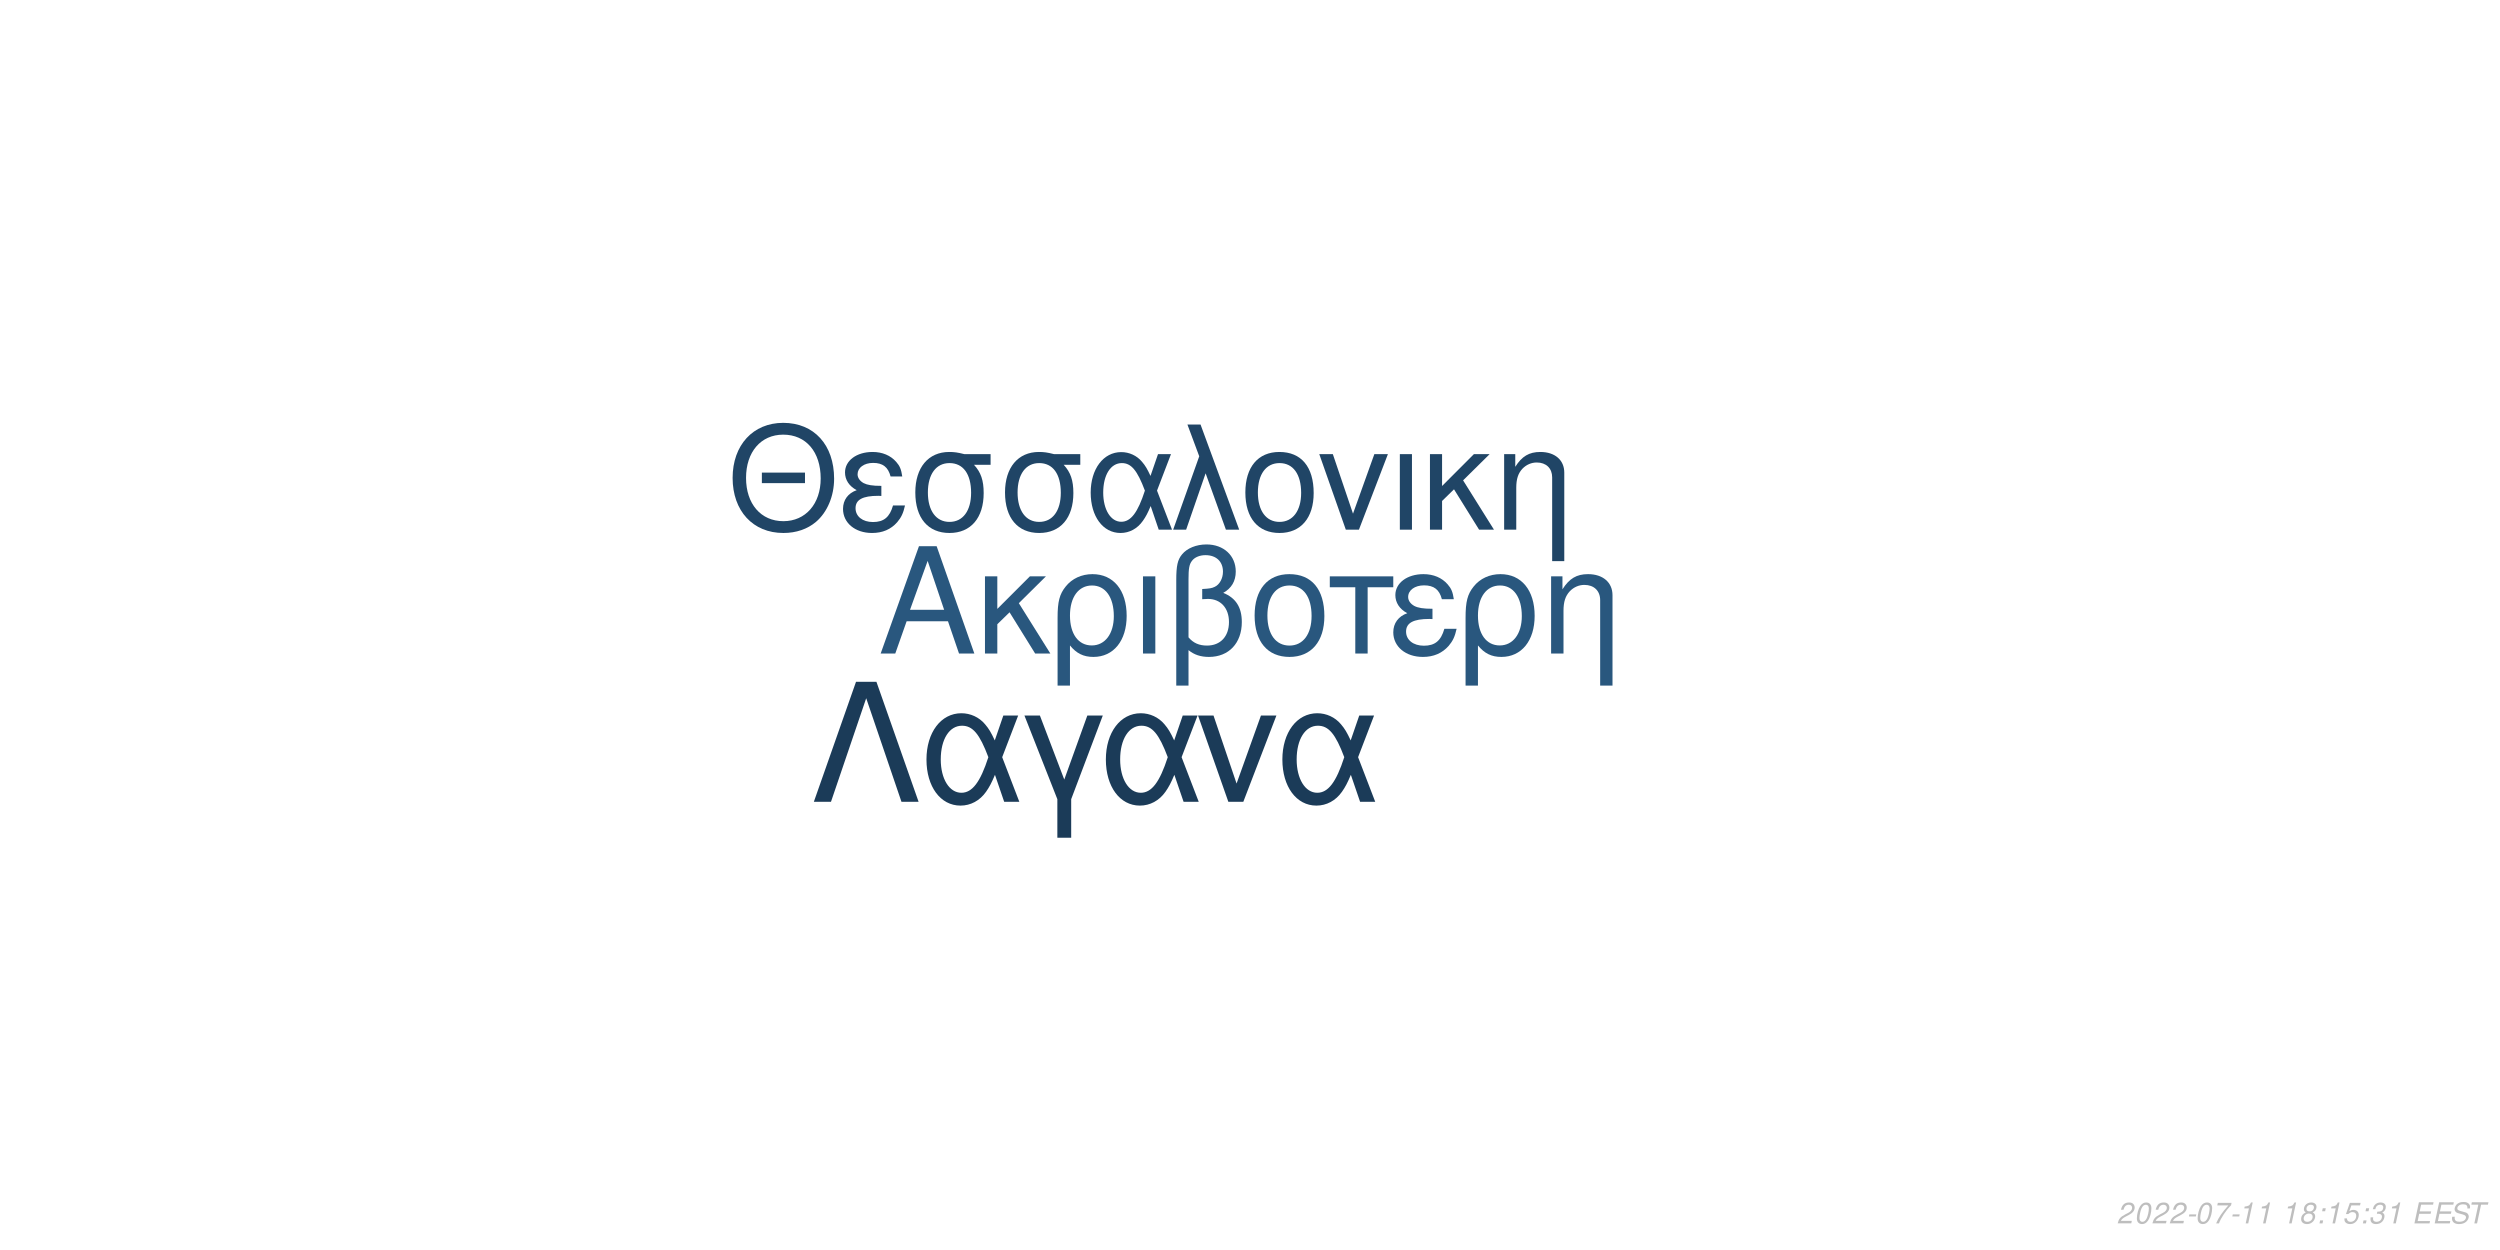
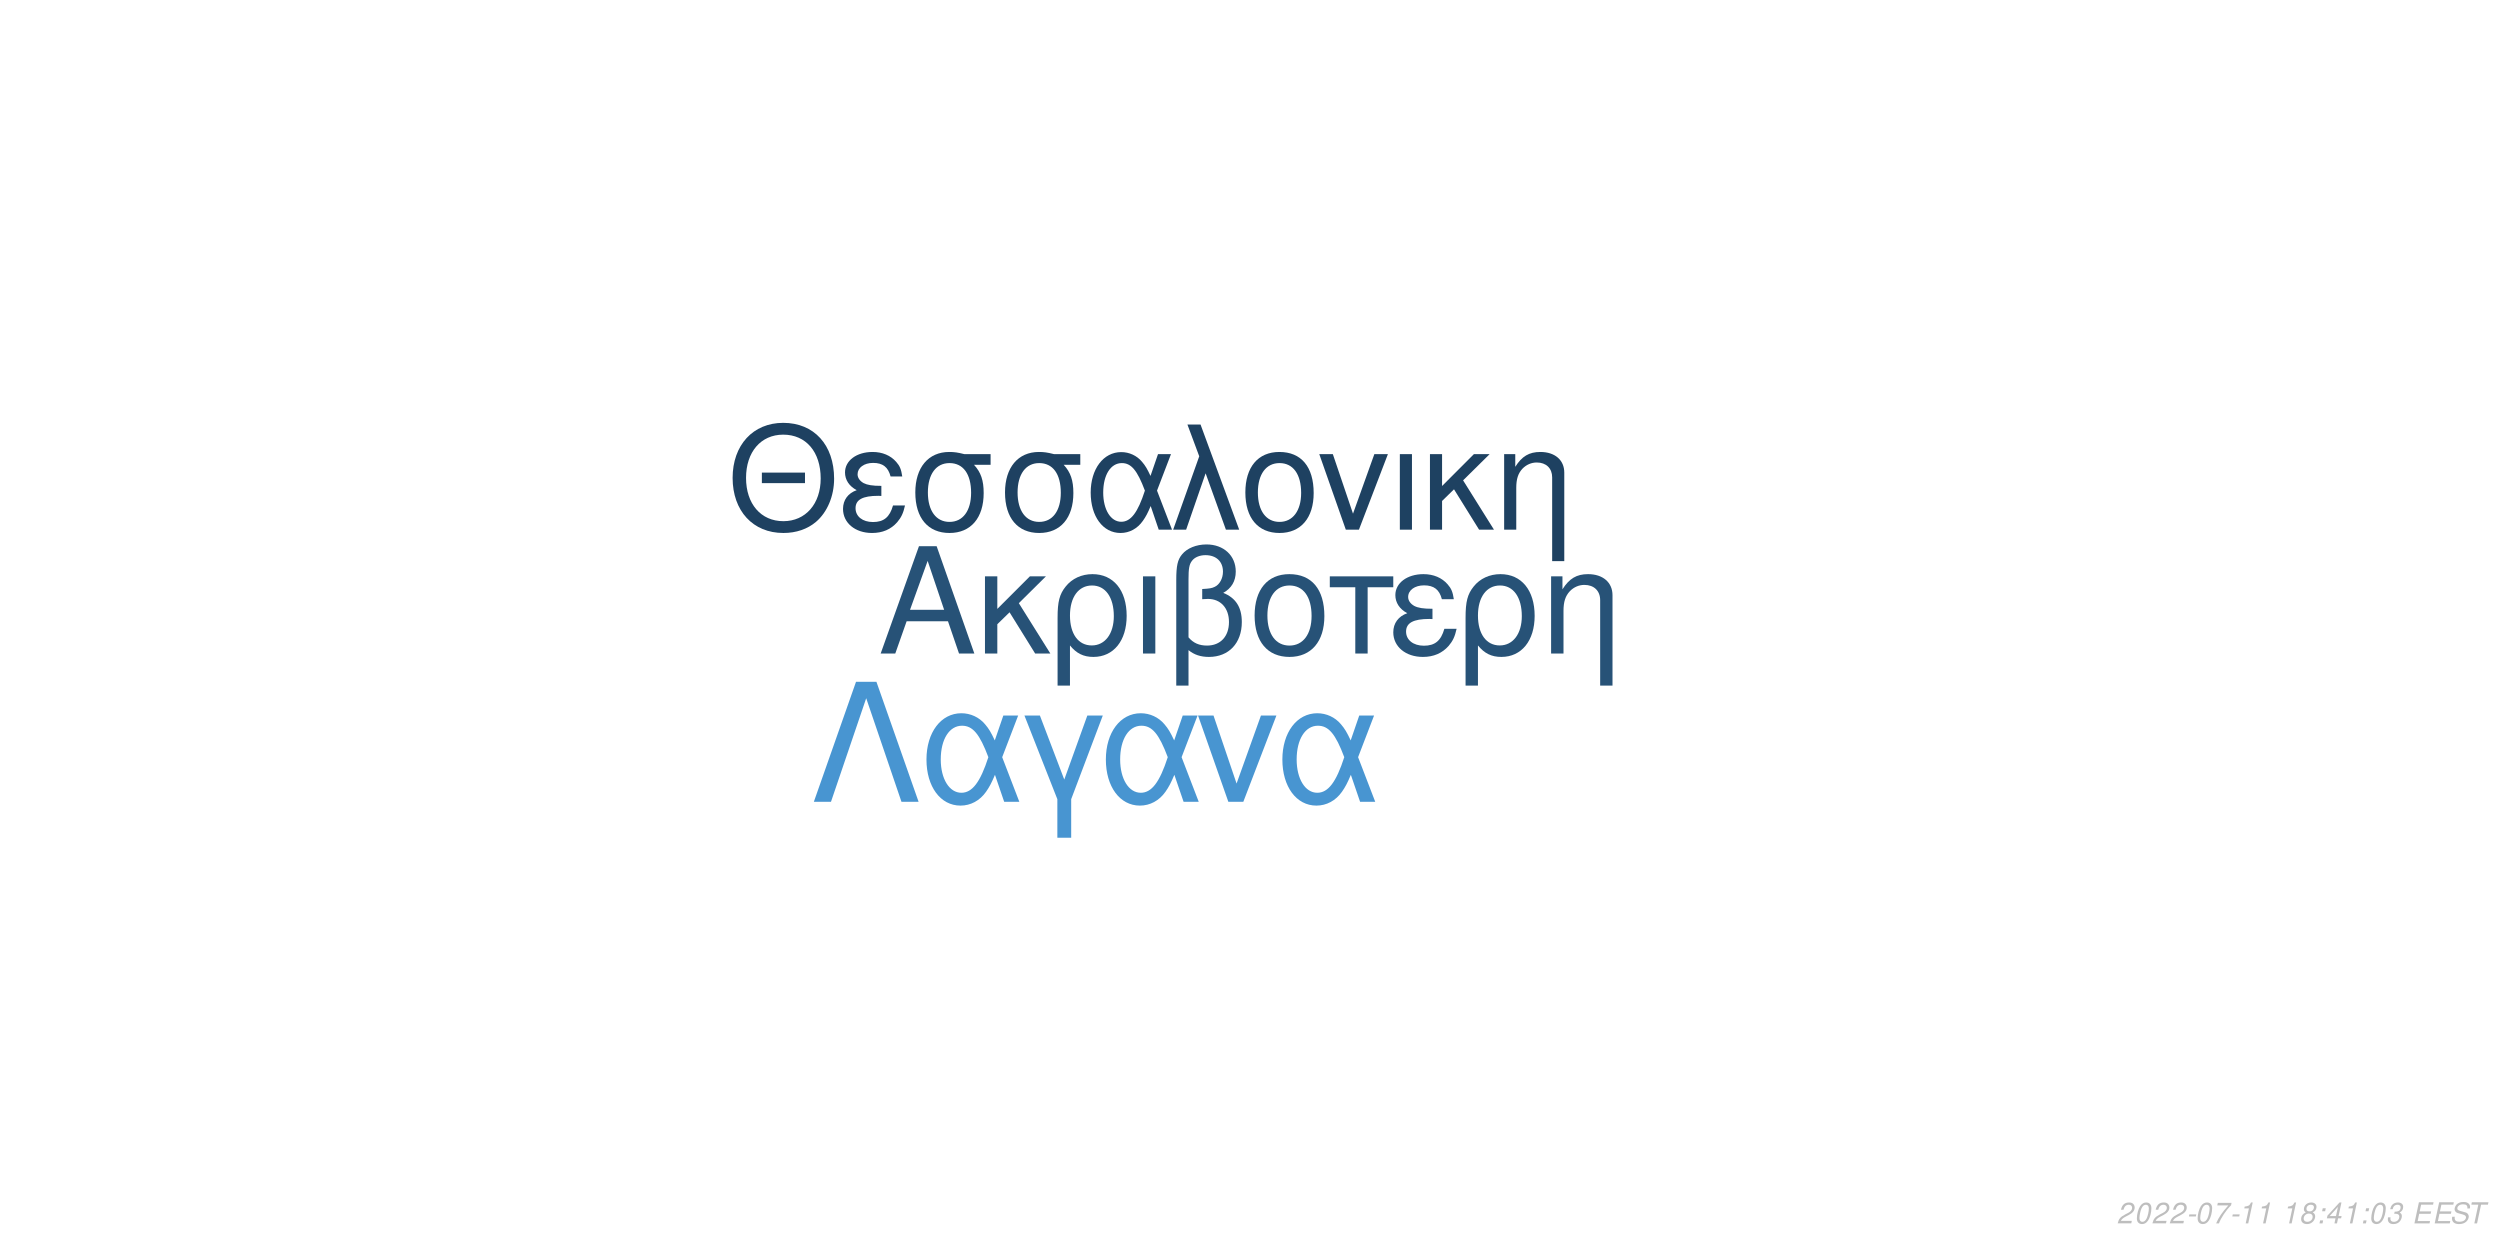
<svg xmlns="http://www.w3.org/2000/svg" xmlns:xlink="http://www.w3.org/1999/xlink" width="864pt" height="432pt" viewBox="0 0 864 432" version="1.1">
  <defs>
    <g>
      <symbol overflow="visible" id="glyph0-0">
        <path style="stroke:none;" d="" />
      </symbol>
      <symbol overflow="visible" id="glyph0-1">
        <path style="stroke:none;" d="M 24.125 -11.141 L 27.938 0 L 33.234 0 L 20.203 -37.094 L 14.094 -37.094 L 0.859 0 L 5.906 0 L 9.828 -11.141 Z M 22.797 -15.109 L 11 -15.109 L 17.094 -32.016 Z M 22.797 -15.109 " />
      </symbol>
      <symbol overflow="visible" id="glyph0-2">
        <path style="stroke:none;" d="M 7.172 -15.422 L 7.172 -26.672 L 2.906 -26.672 L 2.906 0 L 7.172 0 L 7.172 -10.125 L 11.406 -14.25 L 20.25 0 L 25.5 0 L 14.609 -17.406 L 23.969 -26.672 L 18.422 -26.672 Z M 7.172 -15.422 " />
      </symbol>
      <symbol overflow="visible" id="glyph0-3">
        <path style="stroke:none;" d="M 3 11.094 L 7.281 11.094 L 7.281 -2.797 C 9.516 -0.047 11.953 1.172 15.375 1.172 C 22.344 1.172 26.875 -4.422 26.875 -13.031 C 26.875 -21.891 22.297 -27.438 15.062 -27.438 C 11.297 -27.438 7.984 -25.906 5.797 -23.156 C 3.672 -20.516 3 -17.969 3 -12.359 Z M 14.906 -23.516 C 19.547 -23.516 22.438 -19.438 22.438 -12.922 C 22.438 -6.812 19.391 -2.797 14.812 -2.797 C 10.172 -2.797 7.281 -6.766 7.281 -13.125 C 7.281 -19.484 10.234 -23.516 14.906 -23.516 Z M 14.906 -23.516 " />
      </symbol>
      <symbol overflow="visible" id="glyph0-4">
        <path style="stroke:none;" d="M 3.516 0 L 7.781 0 L 7.781 -26.672 L 3.516 -26.672 Z M 3.516 0 " />
      </symbol>
      <symbol overflow="visible" id="glyph0-5">
        <path style="stroke:none;" d="M 4.016 11.094 L 8.25 11.094 L 8.25 -1.172 C 10.172 0.406 12.422 1.172 15.312 1.172 C 22.188 1.172 26.672 -3.609 26.672 -10.891 C 26.672 -15.984 24.578 -19.234 20.25 -20.969 C 23.109 -22.547 24.578 -25.031 24.578 -28.344 C 24.578 -33.844 20.406 -37.703 14.453 -37.703 C 10.938 -37.703 7.734 -36.391 6 -34.25 C 4.484 -32.422 4.016 -30.328 4.016 -25.391 Z M 8.25 -25.656 C 8.25 -29.359 8.5 -30.844 9.469 -32.062 C 10.375 -33.281 12.156 -34 14.094 -34 C 17.812 -34 20.156 -31.812 20.156 -28.297 C 20.156 -25.953 18.984 -23.812 17.297 -23.047 C 16.281 -22.547 15.469 -22.438 12.984 -22.297 L 12.984 -18.781 C 13.734 -18.828 14.344 -18.875 14.969 -18.875 C 19.344 -18.875 22.234 -15.719 22.234 -10.891 C 22.234 -5.906 19.281 -2.75 14.656 -2.75 C 11.953 -2.75 9.922 -3.609 8.25 -5.594 Z M 8.25 -25.656 " />
      </symbol>
      <symbol overflow="visible" id="glyph0-6">
        <path style="stroke:none;" d="M 14.094 -27.438 C 6.562 -27.438 2.094 -22.094 2.094 -13.125 C 2.094 -4.125 6.562 1.172 14.141 1.172 C 21.672 1.172 26.203 -4.172 26.203 -12.922 C 26.203 -22.188 21.828 -27.438 14.094 -27.438 Z M 14.141 -23.516 C 18.938 -23.516 21.781 -19.594 21.781 -12.984 C 21.781 -6.672 18.828 -2.75 14.141 -2.75 C 9.422 -2.75 6.516 -6.672 6.516 -13.125 C 6.516 -19.594 9.422 -23.516 14.141 -23.516 Z M 14.141 -23.516 " />
      </symbol>
      <symbol overflow="visible" id="glyph0-7">
        <path style="stroke:none;" d="M 7.891 0 L 12.156 0 L 12.156 -22.906 L 21.016 -22.906 L 21.016 -26.672 L -0.922 -26.672 L -0.922 -22.906 L 7.891 -22.906 Z M 7.891 0 " />
      </symbol>
      <symbol overflow="visible" id="glyph0-8">
        <path style="stroke:none;" d="M 14.562 -15.469 C 11.344 -15.469 9.562 -15.781 8.297 -16.438 C 6.922 -17.203 6.156 -18.328 6.156 -19.547 C 6.156 -21.891 8.453 -23.562 11.656 -23.562 C 15.062 -23.562 16.953 -22.094 17.812 -18.781 L 21.938 -18.781 C 21.578 -21.266 21.062 -22.5 19.797 -23.922 C 17.812 -26.203 14.906 -27.438 11.453 -27.438 C 5.797 -27.438 1.734 -24.375 1.734 -20.203 C 1.734 -17.609 3.156 -15.375 5.859 -13.938 C 2.797 -12.875 1.016 -10.484 1.016 -7.328 C 1.016 -2.391 5.297 1.172 11.25 1.172 C 14.969 1.172 17.906 -0.109 20.156 -2.641 C 21.578 -4.328 22.297 -5.797 22.906 -8.547 L 18.672 -8.547 C 17.5 -4.422 15.422 -2.703 11.609 -2.703 C 7.938 -2.703 5.438 -4.688 5.438 -7.578 C 5.438 -10.578 7.938 -11.953 13.484 -11.953 C 13.641 -11.953 14.094 -11.953 14.562 -11.906 Z M 14.562 -15.469 " />
      </symbol>
      <symbol overflow="visible" id="glyph0-9">
        <path style="stroke:none;" d="M 3.562 -26.672 L 3.562 0 L 7.844 0 L 7.844 -14.703 C 7.844 -17.906 8.5 -19.891 10.031 -21.531 C 11.406 -22.953 13.188 -23.719 15.062 -23.719 C 18.375 -23.719 20.516 -21.672 20.516 -18.469 L 20.516 11.094 L 24.781 11.094 L 24.781 -20.156 C 24.781 -24.578 21.469 -27.438 16.328 -27.438 C 12.359 -27.438 9.828 -25.906 7.484 -22.188 L 7.484 -26.672 Z M 3.562 -26.672 " />
      </symbol>
      <symbol overflow="visible" id="glyph1-0">
        <path style="stroke:none;" d="" />
      </symbol>
      <symbol overflow="visible" id="glyph1-1">
        <path style="stroke:none;" d="M 26.859 -19.734 L 11.953 -19.734 L 11.953 -16.094 L 26.859 -16.094 Z M 19.328 -36.922 C 8.922 -36.922 1.844 -29.25 1.844 -17.891 C 1.844 -6.484 8.875 1.141 19.391 1.141 C 23.812 1.141 27.703 -0.203 30.641 -2.688 C 34.578 -6.031 36.922 -11.656 36.922 -17.594 C 36.922 -29.297 30 -36.922 19.328 -36.922 Z M 19.328 -32.844 C 27.203 -32.844 32.281 -26.906 32.281 -17.688 C 32.281 -8.922 27.062 -2.938 19.391 -2.938 C 11.609 -2.938 6.484 -8.922 6.484 -17.891 C 6.484 -26.859 11.609 -32.844 19.328 -32.844 Z M 19.328 -32.844 " />
      </symbol>
      <symbol overflow="visible" id="glyph1-2">
        <path style="stroke:none;" d="M 14.25 -15.141 C 11.109 -15.141 9.375 -15.453 8.125 -16.094 C 6.781 -16.844 6.031 -17.938 6.031 -19.141 C 6.031 -21.422 8.266 -23.078 11.406 -23.078 C 14.75 -23.078 16.594 -21.625 17.438 -18.391 L 21.469 -18.391 C 21.125 -20.828 20.625 -22.031 19.391 -23.422 C 17.438 -25.656 14.594 -26.859 11.219 -26.859 C 5.688 -26.859 1.688 -23.875 1.688 -19.781 C 1.688 -17.234 3.094 -15.047 5.734 -13.656 C 2.734 -12.609 1 -10.266 1 -7.172 C 1 -2.344 5.188 1.141 11.016 1.141 C 14.656 1.141 17.547 -0.094 19.734 -2.594 C 21.125 -4.234 21.828 -5.688 22.422 -8.375 L 18.281 -8.375 C 17.141 -4.328 15.094 -2.641 11.359 -2.641 C 7.766 -2.641 5.328 -4.578 5.328 -7.422 C 5.328 -10.359 7.766 -11.703 13.203 -11.703 C 13.359 -11.703 13.797 -11.703 14.25 -11.656 Z M 14.25 -15.141 " />
      </symbol>
      <symbol overflow="visible" id="glyph1-3">
        <path style="stroke:none;" d="M 29 -26.109 L 19.938 -26.109 C 17.594 -26.703 16.438 -26.859 14.703 -26.859 C 7.469 -26.859 2.984 -21.469 2.984 -12.859 C 2.984 -4.031 7.375 1.141 14.797 1.141 C 22.172 1.141 26.609 -4.078 26.609 -12.656 C 26.609 -17.047 25.656 -19.828 23.266 -22.422 L 29 -22.422 Z M 14.797 -23.016 C 19.531 -23.016 22.266 -19.234 22.266 -12.75 C 22.266 -6.531 19.438 -2.688 14.797 -2.688 C 10.172 -2.688 7.328 -6.531 7.328 -12.859 C 7.328 -19.188 10.172 -23.016 14.797 -23.016 Z M 14.797 -23.016 " />
      </symbol>
      <symbol overflow="visible" id="glyph1-4">
        <path style="stroke:none;" d="M 29.344 -26.109 L 24.859 -26.109 L 22.266 -18.578 C 21.125 -21.031 20.484 -22.125 19.328 -23.469 C 17.547 -25.609 14.906 -26.812 12.156 -26.812 C 5.984 -26.812 1.594 -20.984 1.594 -12.812 C 1.594 -4.578 5.828 1.141 11.906 1.141 C 14.953 1.141 17.734 -0.344 19.625 -3.047 C 20.672 -4.531 21.281 -5.688 22.328 -8.172 L 25.109 0 L 29.703 0 L 24.516 -13.5 Z M 20.328 -13.5 C 17.891 -5.922 15.453 -2.734 12.156 -2.734 C 8.516 -2.734 5.922 -6.922 5.922 -12.812 C 5.922 -18.938 8.516 -23.016 12.359 -23.016 C 15.594 -23.016 17.688 -20.531 20.328 -13.5 Z M 20.328 -13.5 " />
      </symbol>
      <symbol overflow="visible" id="glyph1-5">
        <path style="stroke:none;" d="M 1.094 0 L 5.578 0 L 12.312 -19.484 L 19.328 0 L 23.922 0 L 10.562 -36.328 L 6.031 -36.328 L 10.109 -25.359 Z M 1.094 0 " />
      </symbol>
      <symbol overflow="visible" id="glyph1-6">
        <path style="stroke:none;" d="M 13.797 -26.859 C 6.422 -26.859 2.047 -21.625 2.047 -12.859 C 2.047 -4.031 6.422 1.141 13.859 1.141 C 21.234 1.141 25.656 -4.078 25.656 -12.656 C 25.656 -21.719 21.375 -26.859 13.797 -26.859 Z M 13.859 -23.016 C 18.531 -23.016 21.328 -19.188 21.328 -12.703 C 21.328 -6.531 18.438 -2.688 13.859 -2.688 C 9.219 -2.688 6.375 -6.531 6.375 -12.859 C 6.375 -19.188 9.219 -23.016 13.859 -23.016 Z M 13.859 -23.016 " />
      </symbol>
      <symbol overflow="visible" id="glyph1-7">
        <path style="stroke:none;" d="M 14.297 0 L 24.312 -26.109 L 19.625 -26.109 L 12.25 -5.531 L 5.281 -26.109 L 0.594 -26.109 L 9.766 0 Z M 14.297 0 " />
      </symbol>
      <symbol overflow="visible" id="glyph1-8">
        <path style="stroke:none;" d="M 3.438 0 L 7.625 0 L 7.625 -26.109 L 3.438 -26.109 Z M 3.438 0 " />
      </symbol>
      <symbol overflow="visible" id="glyph1-9">
        <path style="stroke:none;" d="M 7.031 -15.094 L 7.031 -26.109 L 2.844 -26.109 L 2.844 0 L 7.031 0 L 7.031 -9.922 L 11.156 -13.953 L 19.828 0 L 24.969 0 L 14.297 -17.047 L 23.469 -26.109 L 18.031 -26.109 Z M 7.031 -15.094 " />
      </symbol>
      <symbol overflow="visible" id="glyph1-10">
        <path style="stroke:none;" d="M 3.484 -26.109 L 3.484 0 L 7.672 0 L 7.672 -14.406 C 7.672 -17.547 8.328 -19.484 9.812 -21.078 C 11.156 -22.469 12.906 -23.219 14.75 -23.219 C 17.984 -23.219 20.078 -21.234 20.078 -18.094 L 20.078 10.859 L 24.266 10.859 L 24.266 -19.734 C 24.266 -24.062 21.031 -26.859 16 -26.859 C 12.109 -26.859 9.609 -25.359 7.328 -21.719 L 7.328 -26.109 Z M 3.484 -26.109 " />
      </symbol>
      <symbol overflow="visible" id="glyph2-0">
        <path style="stroke:none;" d="" />
      </symbol>
      <symbol overflow="visible" id="glyph2-1">
        <path style="stroke:none;" d="M 22.531 -41.484 L 15.484 -41.484 L 0.906 0 L 6.828 0 L 19 -35.797 L 31.188 0 L 37.109 0 Z M 22.531 -41.484 " />
      </symbol>
      <symbol overflow="visible" id="glyph2-2">
        <path style="stroke:none;" d="M 33.516 -29.812 L 28.391 -29.812 L 25.438 -21.219 C 24.125 -24.016 23.391 -25.266 22.078 -26.797 C 20.031 -29.25 17.016 -30.609 13.891 -30.609 C 6.828 -30.609 1.828 -23.953 1.828 -14.625 C 1.828 -5.234 6.656 1.312 13.594 1.312 C 17.078 1.312 20.266 -0.391 22.422 -3.469 C 23.609 -5.172 24.297 -6.484 25.5 -9.328 L 28.688 0 L 33.922 0 L 28 -15.422 Z M 23.219 -15.422 C 20.422 -6.766 17.641 -3.125 13.891 -3.125 C 9.734 -3.125 6.766 -7.906 6.766 -14.625 C 6.766 -21.625 9.734 -26.297 14.109 -26.297 C 17.812 -26.297 20.203 -23.453 23.219 -15.422 Z M 23.219 -15.422 " />
      </symbol>
      <symbol overflow="visible" id="glyph2-3">
        <path style="stroke:none;" d="M 12.062 12.406 L 16.844 12.406 L 16.844 -0.906 L 27.766 -29.812 L 22.422 -29.812 L 14.453 -7.688 L 6.031 -29.812 L 0.688 -29.812 L 12.062 -0.906 Z M 12.062 12.406 " />
      </symbol>
      <symbol overflow="visible" id="glyph2-4">
        <path style="stroke:none;" d="M 16.328 0 L 27.766 -29.812 L 22.422 -29.812 L 14 -6.312 L 6.031 -29.812 L 0.688 -29.812 L 11.156 0 Z M 16.328 0 " />
      </symbol>
      <symbol overflow="visible" id="glyph3-0">
        <path style="stroke:none;" d="" />
      </symbol>
      <symbol overflow="visible" id="glyph3-1">
        <path style="stroke:none;" d="M 5.234 -0.875 L 1.469 -0.875 C 1.641 -1.375 2.203 -1.891 3.109 -2.344 L 4.234 -2.938 C 5.562 -3.625 6.219 -4.469 6.219 -5.484 C 6.219 -5.938 6.062 -6.359 5.797 -6.656 C 5.469 -7.047 4.984 -7.234 4.312 -7.234 C 2.766 -7.234 1.891 -6.453 1.484 -4.734 L 2.375 -4.734 C 2.484 -5.188 2.609 -5.484 2.797 -5.75 C 3.094 -6.203 3.609 -6.453 4.188 -6.453 C 4.891 -6.453 5.344 -6.031 5.344 -5.375 C 5.344 -4.703 4.859 -4.094 4.016 -3.656 L 2.984 -3.125 C 1.234 -2.188 0.797 -1.656 0.344 -0.016 L 5.047 -0.016 Z M 5.234 -0.875 " />
      </symbol>
      <symbol overflow="visible" id="glyph3-2">
        <path style="stroke:none;" d="M 4.203 -7.234 C 3.375 -7.234 2.688 -6.812 2.125 -5.984 C 1.484 -5.047 0.984 -3.188 0.984 -1.734 C 0.984 -1.109 1.172 -0.562 1.484 -0.266 C 1.797 0.047 2.281 0.234 2.766 0.234 C 3.625 0.234 4.281 -0.156 4.859 -1.016 C 5.516 -1.953 6 -3.797 6 -5.266 C 6 -6.5 5.328 -7.234 4.203 -7.234 Z M 4.094 -6.453 C 4.734 -6.453 5.125 -5.984 5.125 -5.156 C 5.125 -4.203 4.781 -2.625 4.406 -1.812 C 3.984 -0.938 3.516 -0.547 2.875 -0.547 C 2.25 -0.547 1.875 -1.031 1.875 -1.828 C 1.875 -2.797 2.203 -4.344 2.594 -5.203 C 2.984 -6.047 3.453 -6.453 4.094 -6.453 Z M 4.094 -6.453 " />
      </symbol>
      <symbol overflow="visible" id="glyph3-3">
        <path style="stroke:none;" d="M 3.516 -3.125 L 1.125 -3.125 L 0.969 -2.406 L 3.359 -2.406 Z M 3.516 -3.125 " />
      </symbol>
      <symbol overflow="visible" id="glyph3-4">
        <path style="stroke:none;" d="M 6.703 -7.094 L 1.953 -7.094 L 1.766 -6.219 L 5.594 -6.219 C 3.344 -3.688 2.266 -2.109 1.375 0 L 2.344 0 C 3.031 -1.906 4.828 -4.594 6.547 -6.281 Z M 6.703 -7.094 " />
      </symbol>
      <symbol overflow="visible" id="glyph3-5">
        <path style="stroke:none;" d="M 3.703 -5.188 L 2.594 0 L 3.469 0 L 5.016 -7.234 L 4.438 -7.234 C 3.906 -6.156 3.688 -6.016 2.234 -5.812 L 2.109 -5.188 Z M 3.703 -5.188 " />
      </symbol>
      <symbol overflow="visible" id="glyph3-6">
        <path style="stroke:none;" d="" />
      </symbol>
      <symbol overflow="visible" id="glyph3-7">
        <path style="stroke:none;" d="M 4.766 -3.797 C 5.078 -3.969 5.234 -4.078 5.438 -4.234 C 5.812 -4.594 6.062 -5.172 6.062 -5.734 C 6.062 -6.625 5.344 -7.234 4.266 -7.234 C 2.812 -7.234 1.703 -6.219 1.703 -4.875 C 1.703 -4.406 1.875 -4.125 2.359 -3.812 C 1.297 -3.312 0.75 -2.516 0.75 -1.469 C 0.75 -0.438 1.547 0.234 2.812 0.234 C 3.656 0.234 4.359 -0.094 4.938 -0.734 C 5.359 -1.234 5.609 -1.859 5.609 -2.438 C 5.609 -3.047 5.312 -3.516 4.766 -3.797 Z M 4.109 -6.453 C 4.797 -6.453 5.188 -6.125 5.188 -5.578 C 5.188 -5.266 5.062 -4.922 4.859 -4.672 C 4.562 -4.312 4.188 -4.156 3.656 -4.156 C 2.984 -4.156 2.594 -4.453 2.594 -4.984 C 2.594 -5.859 3.203 -6.453 4.109 -6.453 Z M 3.453 -3.406 C 4.234 -3.406 4.734 -2.984 4.734 -2.312 C 4.734 -1.312 3.922 -0.547 2.875 -0.547 C 2.125 -0.547 1.625 -0.969 1.625 -1.625 C 1.625 -2.609 2.438 -3.406 3.453 -3.406 Z M 3.453 -3.406 " />
      </symbol>
      <symbol overflow="visible" id="glyph3-8">
        <path style="stroke:none;" d="M 2.359 -1.031 L 1.312 -1.031 L 1.094 0 L 2.141 0 Z M 3.266 -5.234 L 2.219 -5.234 L 2 -4.203 L 3.047 -4.203 Z M 3.266 -5.234 " />
      </symbol>
      <symbol overflow="visible" id="glyph3-9">
-         <path style="stroke:none;" d="M 6.297 -7.094 L 2.594 -7.094 L 1.234 -3.234 L 2.047 -3.234 C 2.656 -3.766 2.938 -3.906 3.531 -3.906 C 4.328 -3.906 4.797 -3.453 4.797 -2.688 C 4.797 -1.438 3.969 -0.547 2.828 -0.547 C 2.031 -0.547 1.609 -0.938 1.578 -1.734 L 0.703 -1.734 L 0.703 -1.516 C 0.703 -0.938 0.844 -0.547 1.188 -0.266 C 1.562 0.062 2.078 0.234 2.703 0.234 C 3.656 0.234 4.391 -0.156 4.984 -0.922 C 5.422 -1.5 5.672 -2.234 5.672 -2.953 C 5.672 -4 4.938 -4.672 3.812 -4.672 C 3.328 -4.672 2.906 -4.547 2.406 -4.234 L 3.109 -6.219 L 6.109 -6.219 Z M 6.297 -7.094 " />
+         <path style="stroke:none;" d="M 3.625 -1.75 L 3.266 0 L 4.141 0 L 4.516 -1.75 L 5.562 -1.75 L 5.734 -2.531 L 4.688 -2.531 L 5.688 -7.234 L 5.016 -7.234 L 0.844 -2.672 L 0.641 -1.75 Z M 3.797 -2.531 L 1.594 -2.531 L 4.469 -5.703 Z M 3.797 -2.531 " />
      </symbol>
      <symbol overflow="visible" id="glyph3-10">
        <path style="stroke:none;" d="M 2.922 -3.312 C 3.125 -3.344 3.234 -3.344 3.375 -3.344 C 4.203 -3.344 4.688 -3 4.688 -2.406 C 4.688 -1.312 3.906 -0.547 2.781 -0.547 C 2.047 -0.547 1.594 -0.938 1.594 -1.562 C 1.594 -1.719 1.609 -1.844 1.656 -2.094 L 0.766 -2.094 C 0.734 -1.797 0.719 -1.641 0.719 -1.469 C 0.719 -0.375 1.406 0.234 2.641 0.234 C 3.547 0.234 4.297 -0.078 4.812 -0.656 C 5.266 -1.156 5.562 -1.875 5.562 -2.547 C 5.562 -3.125 5.344 -3.453 4.797 -3.734 C 5.641 -4.234 6.016 -4.844 6.016 -5.734 C 6.016 -6.656 5.312 -7.234 4.203 -7.234 C 3.375 -7.234 2.672 -6.938 2.188 -6.375 C 1.891 -6.031 1.703 -5.641 1.516 -4.906 L 2.391 -4.906 C 2.5 -5.359 2.594 -5.594 2.734 -5.812 C 3.047 -6.234 3.516 -6.453 4.078 -6.453 C 4.734 -6.453 5.141 -6.125 5.141 -5.578 C 5.141 -5.188 5.016 -4.797 4.797 -4.547 C 4.516 -4.234 4 -4.062 3.266 -4.062 L 3.078 -4.062 Z M 2.922 -3.312 " />
      </symbol>
      <symbol overflow="visible" id="glyph3-11">
        <path style="stroke:none;" d="M 2.547 -3.312 L 6.5 -3.312 L 6.688 -4.141 L 2.719 -4.141 L 3.219 -6.469 L 7.344 -6.469 L 7.516 -7.297 L 2.453 -7.297 L 0.906 0 L 6.125 0 L 6.297 -0.812 L 2.016 -0.812 Z M 2.547 -3.312 " />
      </symbol>
      <symbol overflow="visible" id="glyph3-12">
        <path style="stroke:none;" d="M 7.062 -5.156 C 7.125 -5.438 7.141 -5.562 7.141 -5.703 C 7.141 -6.156 6.938 -6.594 6.594 -6.891 C 6.188 -7.25 5.656 -7.406 4.875 -7.406 C 3.844 -7.406 3.047 -7.125 2.5 -6.562 C 2.094 -6.141 1.781 -5.438 1.781 -4.922 C 1.781 -4.297 2.219 -3.766 2.891 -3.562 L 4.594 -3.094 C 5.406 -2.859 5.734 -2.578 5.734 -2.094 C 5.734 -1.781 5.547 -1.406 5.266 -1.141 C 4.844 -0.766 4.266 -0.578 3.453 -0.578 C 2.328 -0.578 1.812 -0.984 1.812 -1.906 C 1.812 -2.047 1.812 -2.125 1.844 -2.312 L 0.984 -2.312 C 0.906 -2.062 0.891 -1.906 0.891 -1.688 C 0.891 -0.484 1.797 0.234 3.297 0.234 C 4.359 0.234 5.234 -0.062 5.812 -0.609 C 6.344 -1.078 6.688 -1.797 6.688 -2.375 C 6.688 -2.641 6.609 -2.906 6.453 -3.156 C 6.234 -3.5 5.938 -3.703 5.469 -3.828 L 3.75 -4.312 C 2.984 -4.547 2.734 -4.734 2.734 -5.188 C 2.734 -5.547 2.875 -5.844 3.188 -6.109 C 3.547 -6.438 4.031 -6.594 4.703 -6.594 C 5.266 -6.594 5.688 -6.484 5.906 -6.297 C 6.094 -6.125 6.219 -5.797 6.219 -5.516 C 6.219 -5.422 6.203 -5.344 6.188 -5.156 Z M 7.062 -5.156 " />
      </symbol>
      <symbol overflow="visible" id="glyph3-13">
        <path style="stroke:none;" d="M 4.938 -6.469 L 7.312 -6.469 L 7.484 -7.297 L 1.75 -7.297 L 1.578 -6.469 L 3.984 -6.469 L 2.609 0 L 3.547 0 Z M 4.938 -6.469 " />
      </symbol>
    </g>
  </defs>
  <g id="surface1">
    <rect x="0" y="0" width="864" height="432" style="fill:rgb(100%,100%,100%);fill-opacity:1;stroke:none;" />
-     <g style="fill:rgb(16.078%,34.118%,49.412%);fill-opacity:1;">
+     <g style="fill:rgb(15.294%,32.157%,46.667%);fill-opacity:1;">
      <use xlink:href="#glyph0-1" x="303.5" y="225.861" />
      <use xlink:href="#glyph0-2" x="337.5" y="225.861" />
      <use xlink:href="#glyph0-3" x="362.5" y="225.861" />
      <use xlink:href="#glyph0-4" x="391.5" y="225.861" />
      <use xlink:href="#glyph0-5" x="402.5" y="225.861" />
      <use xlink:href="#glyph0-6" x="431.5" y="225.861" />
      <use xlink:href="#glyph0-7" x="460.5" y="225.861" />
      <use xlink:href="#glyph0-8" x="480.5" y="225.861" />
      <use xlink:href="#glyph0-3" x="503.5" y="225.861" />
      <use xlink:href="#glyph0-9" x="532.5" y="225.861" />
    </g>
-     <g style="fill:rgb(12.549%,27.059%,40%);fill-opacity:1;">
+     <g style="fill:rgb(11.765%,25.49%,38.039%);fill-opacity:1;">
      <use xlink:href="#glyph1-1" x="251.348" y="183.058" />
      <use xlink:href="#glyph1-2" x="290.348" y="183.058" />
      <use xlink:href="#glyph1-3" x="313.348" y="183.058" />
      <use xlink:href="#glyph1-3" x="344.348" y="183.058" />
      <use xlink:href="#glyph1-4" x="375.348" y="183.058" />
      <use xlink:href="#glyph1-5" x="404.348" y="183.058" />
      <use xlink:href="#glyph1-6" x="428.348" y="183.058" />
      <use xlink:href="#glyph1-7" x="455.348" y="183.058" />
      <use xlink:href="#glyph1-8" x="480.348" y="183.058" />
      <use xlink:href="#glyph1-9" x="491.348" y="183.058" />
      <use xlink:href="#glyph1-10" x="516.348" y="183.058" />
    </g>
-     <g style="fill:rgb(10.588%,23.137%,34.51%);fill-opacity:1;">
+     <g style="fill:rgb(28.235%,58.431%,81.961%);fill-opacity:1;">
      <use xlink:href="#glyph2-1" x="280.359" y="277.105" />
      <use xlink:href="#glyph2-2" x="318.359" y="277.105" />
      <use xlink:href="#glyph2-3" x="353.359" y="277.105" />
      <use xlink:href="#glyph2-2" x="380.359" y="277.105" />
      <use xlink:href="#glyph2-4" x="413.359" y="277.105" />
      <use xlink:href="#glyph2-2" x="441.359" y="277.105" />
    </g>
    <g style="fill:rgb(74.51%,74.51%,74.51%);fill-opacity:1;">
      <use xlink:href="#glyph3-1" x="731.52" y="422.81" />
      <use xlink:href="#glyph3-2" x="737.52" y="422.81" />
      <use xlink:href="#glyph3-1" x="743.52" y="422.81" />
      <use xlink:href="#glyph3-1" x="749.52" y="422.81" />
      <use xlink:href="#glyph3-3" x="755.52" y="422.81" />
      <use xlink:href="#glyph3-2" x="758.52" y="422.81" />
      <use xlink:href="#glyph3-4" x="764.52" y="422.81" />
      <use xlink:href="#glyph3-3" x="770.52" y="422.81" />
      <use xlink:href="#glyph3-5" x="773.52" y="422.81" />
      <use xlink:href="#glyph3-5" x="779.52" y="422.81" />
      <use xlink:href="#glyph3-6" x="785.52" y="422.81" />
      <use xlink:href="#glyph3-5" x="788.52" y="422.81" />
      <use xlink:href="#glyph3-7" x="794.52" y="422.81" />
      <use xlink:href="#glyph3-8" x="800.52" y="422.81" />
-       <use xlink:href="#glyph3-5" x="803.52" y="422.81" />
-       <use xlink:href="#glyph3-9" x="809.52" y="422.81" />
+       <use xlink:href="#glyph3-9" x="803.52" y="422.81" />
+       <use xlink:href="#glyph3-5" x="809.52" y="422.81" />
      <use xlink:href="#glyph3-8" x="815.52" y="422.81" />
-       <use xlink:href="#glyph3-10" x="818.52" y="422.81" />
-       <use xlink:href="#glyph3-5" x="824.52" y="422.81" />
+       <use xlink:href="#glyph3-2" x="818.52" y="422.81" />
+       <use xlink:href="#glyph3-10" x="824.52" y="422.81" />
      <use xlink:href="#glyph3-6" x="830.52" y="422.81" />
      <use xlink:href="#glyph3-11" x="833.52" y="422.81" />
      <use xlink:href="#glyph3-11" x="840.52" y="422.81" />
      <use xlink:href="#glyph3-12" x="846.52" y="422.81" />
      <use xlink:href="#glyph3-13" x="852.52" y="422.81" />
    </g>
  </g>
</svg>
